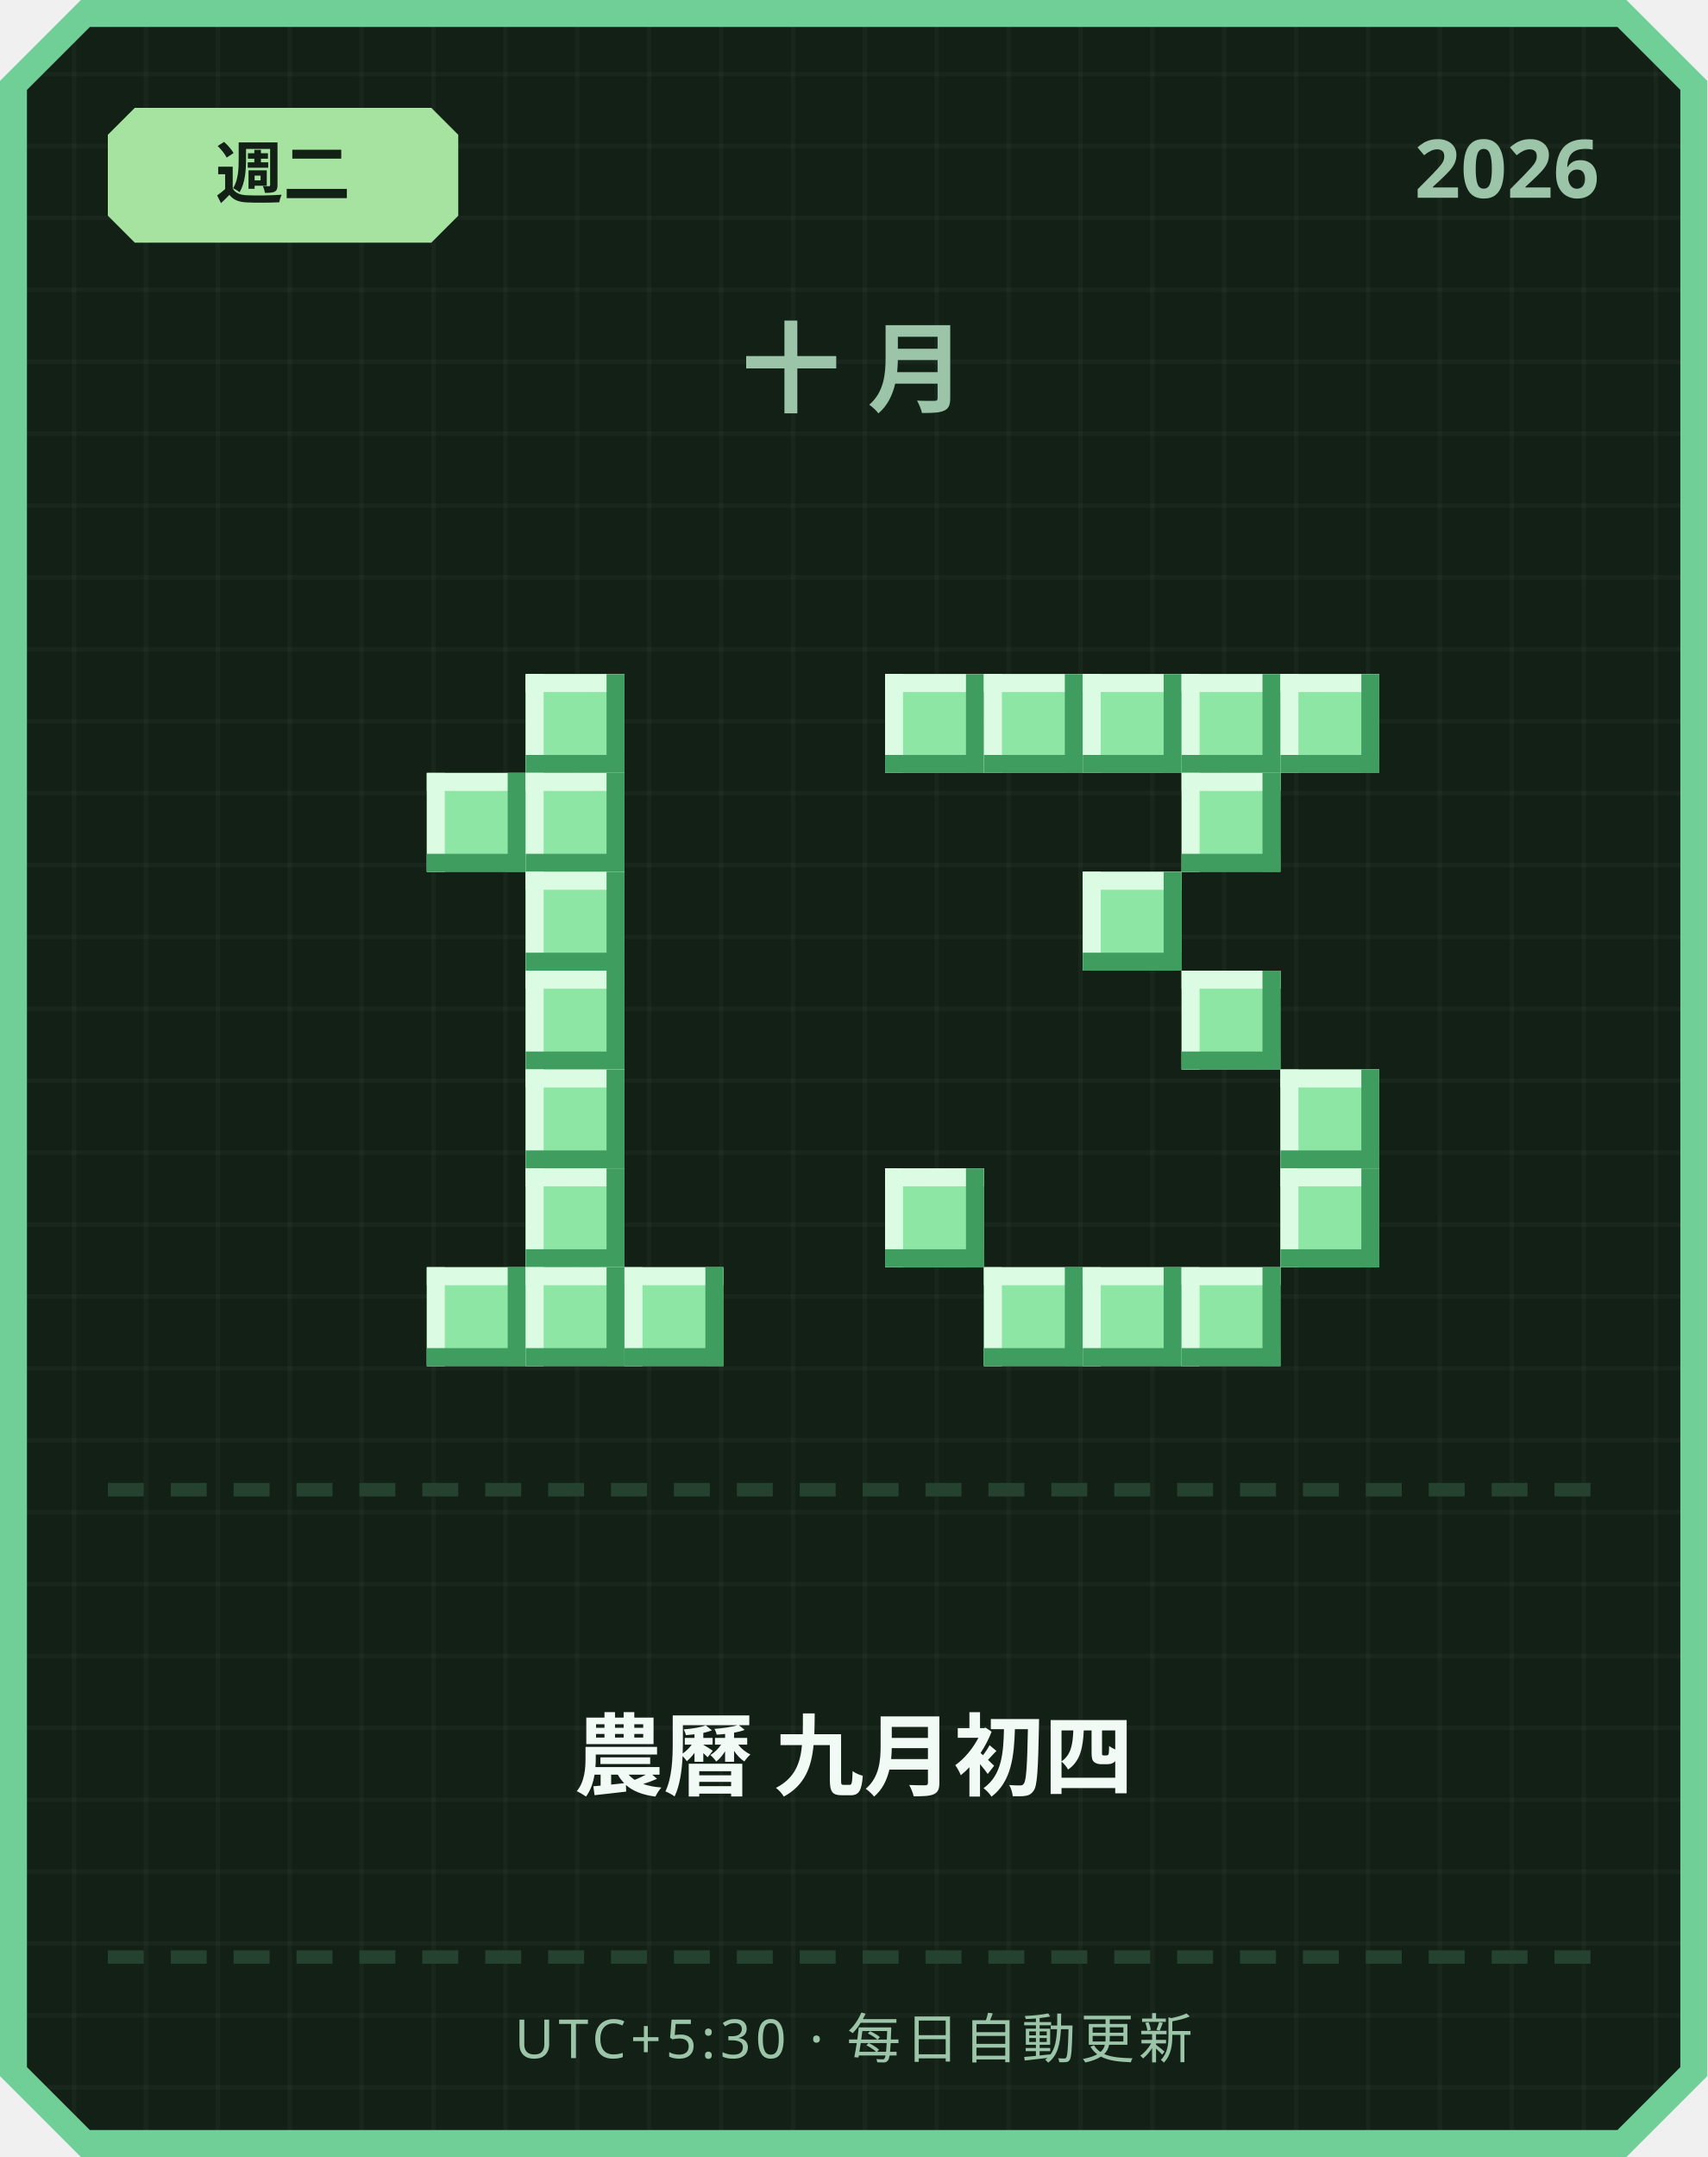
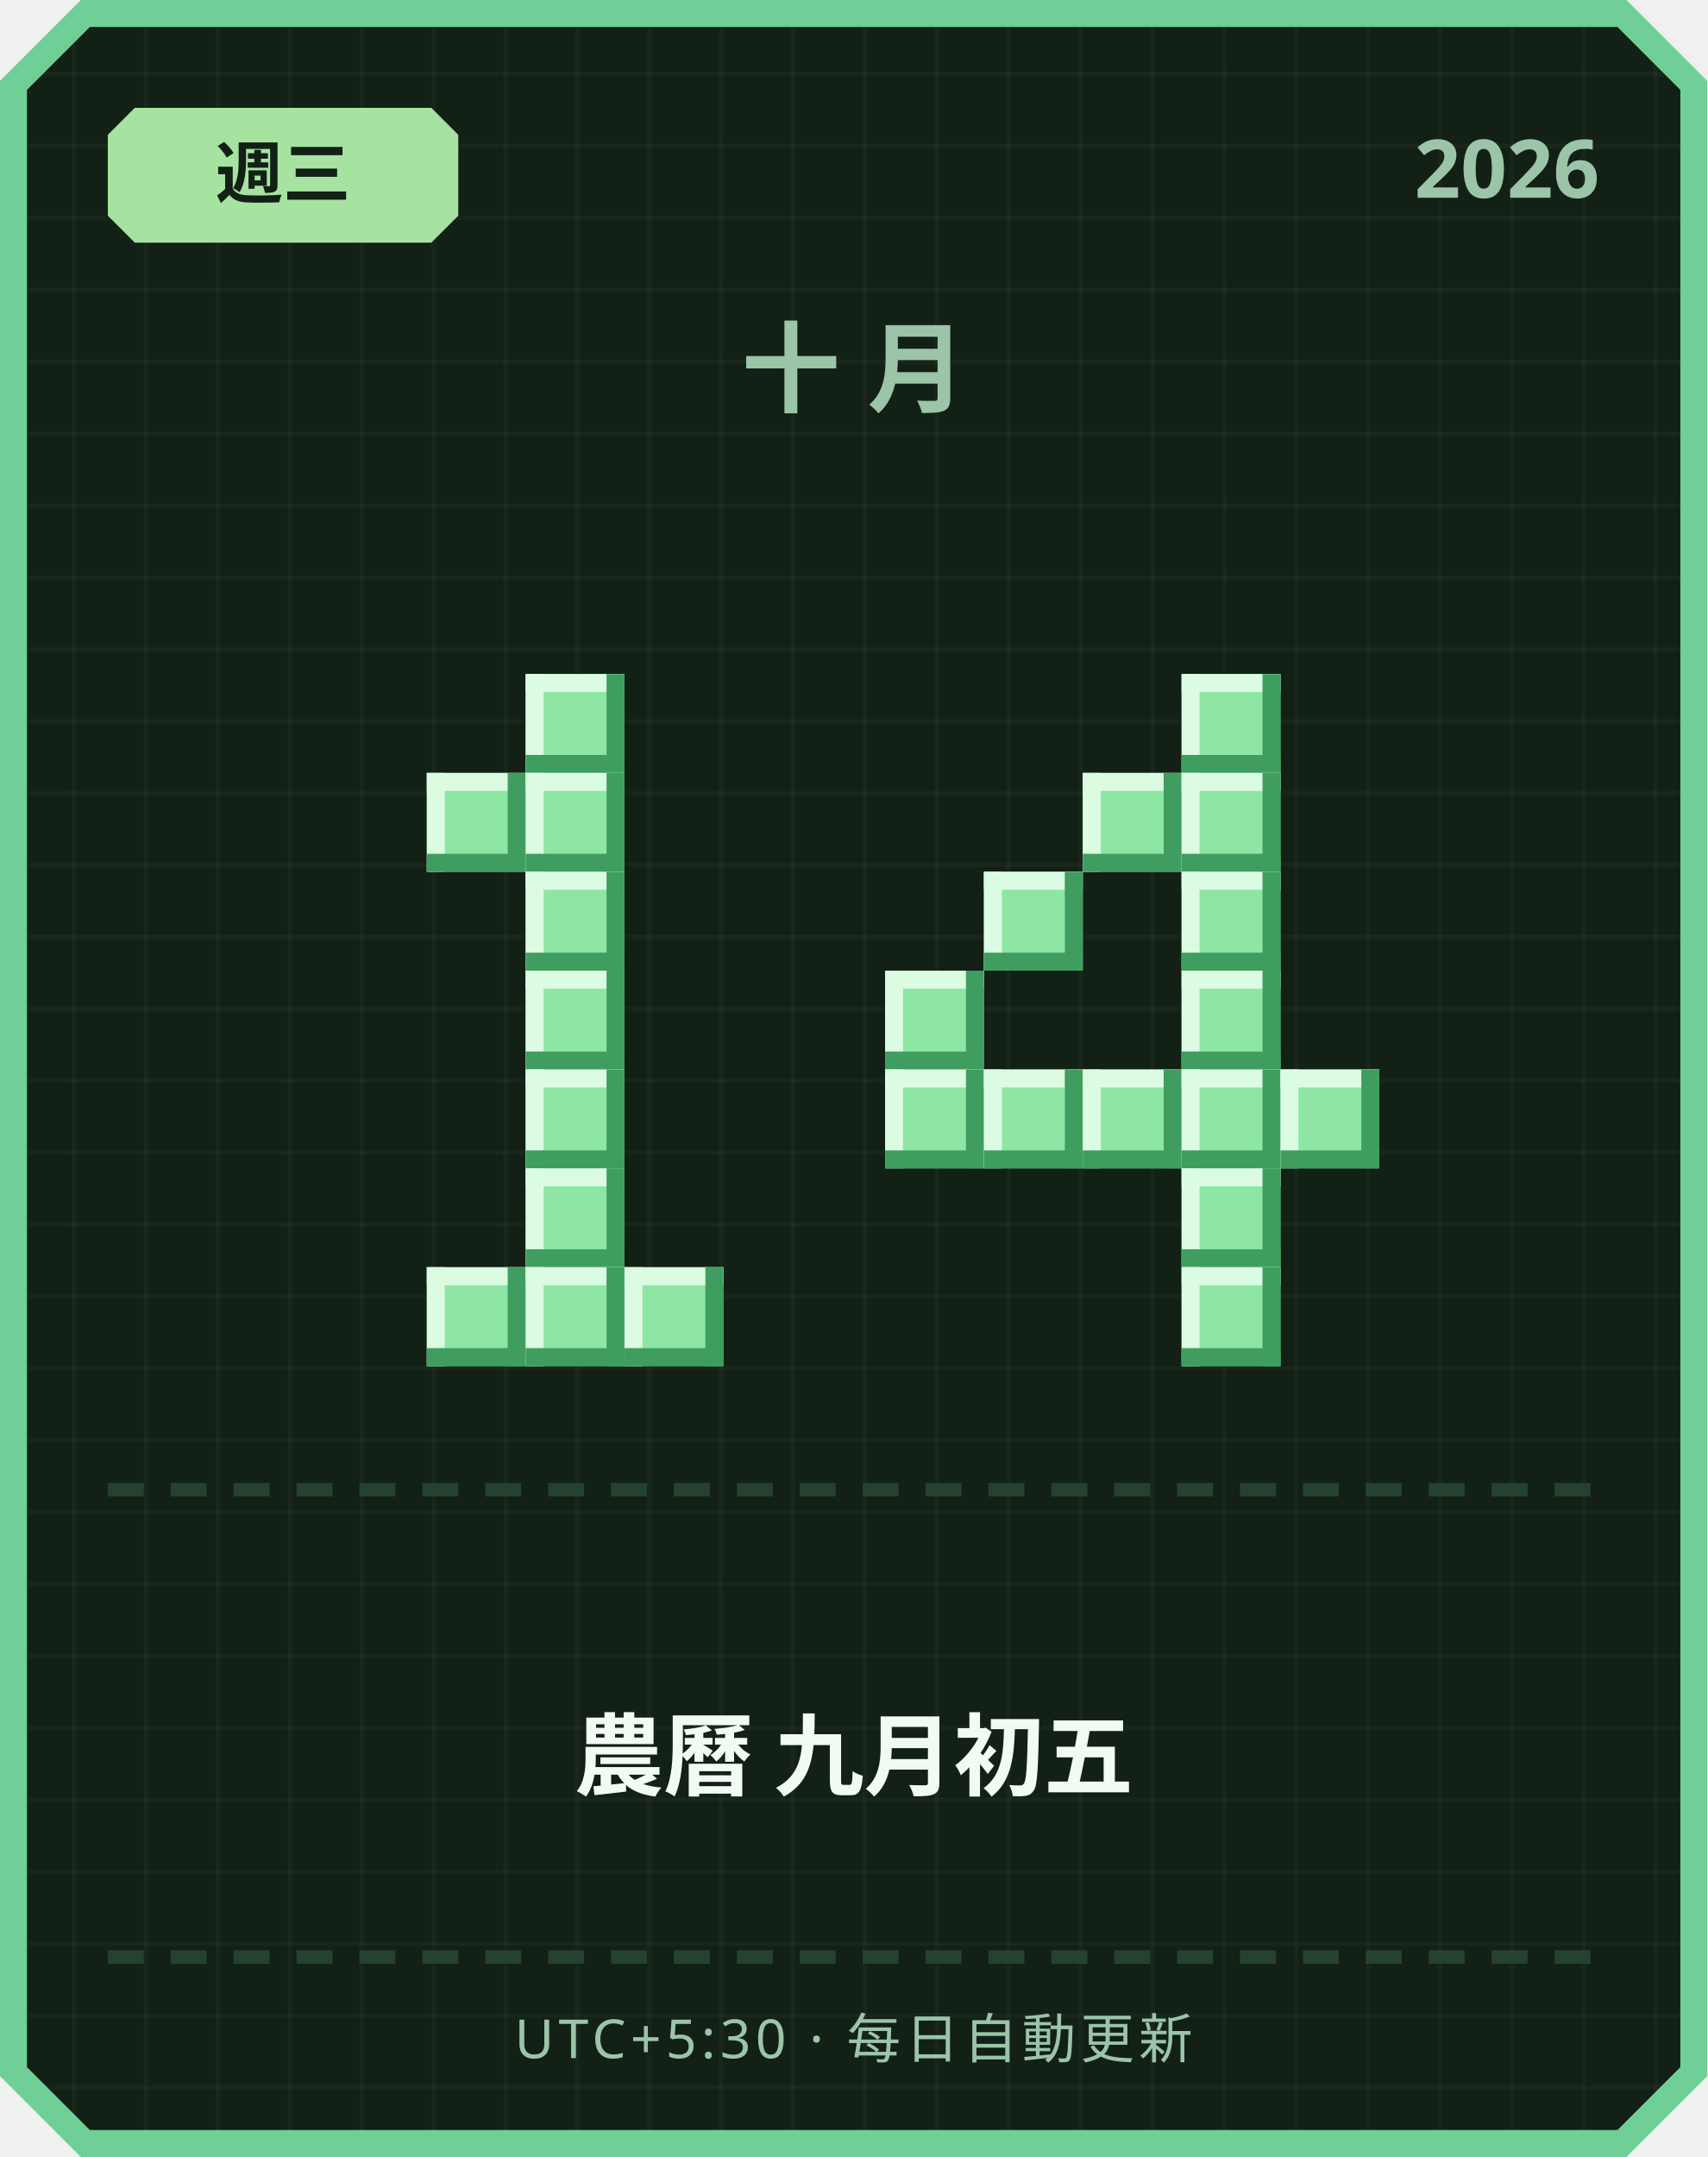
<svg xmlns="http://www.w3.org/2000/svg" width="380" height="480" viewBox="0 0 380 480">
  <defs>
    <pattern id="grid" width="16" height="16" patternUnits="userSpaceOnUse">
      <rect width="16" height="16" fill="#122016" />
      <rect width="1" height="16" fill="#ffffff" opacity="0.03" />
      <rect width="16" height="1" fill="#ffffff" opacity="0.03" />
    </pattern>
  </defs>
  <path d="M 18,0 L 362,0 L 380,18 L 380,462 L 362,480 L 18,480 L 0,462 L 0,18 Z" fill="#6fcf97" />
  <path d="M 20,6 L 360,6 L 374,20 L 374,460 L 360,474 L 20,474 L 6,460 L 6,20 Z" fill="url(#grid)" />
  <path d="M 30,24 L 96,24 L 102,30 L 102,48 L 96,54 L 30,54 L 24,48 L 24,30 Z" fill="#a6e3a1" />
-   <text x="63" y="44" text-anchor="middle" font-family="'Segoe UI', sans-serif" font-size="15" font-weight="700" fill="#122016">週二</text>
+   <text x="63" y="44" text-anchor="middle" font-family="'Segoe UI', sans-serif" font-size="15" font-weight="700" fill="#122016">週三</text>
  <text x="356" y="44" text-anchor="end" font-family="'Segoe UI', sans-serif" font-size="18" font-weight="700" fill="#9bc4a8">2026</text>
  <text x="190" y="90" text-anchor="middle" font-family="'Segoe UI', sans-serif" font-size="22" font-weight="700" letter-spacing="6" fill="#9bc4a8">十月</text>
  <rect x="117" y="150" width="22" height="22" fill="#8ee6a5" />
  <rect x="117" y="150" width="22" height="4" fill="#dbfbe3" />
  <rect x="117" y="150" width="4" height="22" fill="#dbfbe3" />
  <rect x="117" y="168" width="22" height="4" fill="#3f9e5f" />
  <rect x="135" y="150" width="4" height="22" fill="#3f9e5f" />
  <rect x="95" y="172" width="22" height="22" fill="#8ee6a5" />
  <rect x="95" y="172" width="22" height="4" fill="#dbfbe3" />
  <rect x="95" y="172" width="4" height="22" fill="#dbfbe3" />
  <rect x="95" y="190" width="22" height="4" fill="#3f9e5f" />
  <rect x="113" y="172" width="4" height="22" fill="#3f9e5f" />
  <rect x="117" y="172" width="22" height="22" fill="#8ee6a5" />
  <rect x="117" y="172" width="22" height="4" fill="#dbfbe3" />
  <rect x="117" y="172" width="4" height="22" fill="#dbfbe3" />
  <rect x="117" y="190" width="22" height="4" fill="#3f9e5f" />
  <rect x="135" y="172" width="4" height="22" fill="#3f9e5f" />
  <rect x="117" y="194" width="22" height="22" fill="#8ee6a5" />
  <rect x="117" y="194" width="22" height="4" fill="#dbfbe3" />
  <rect x="117" y="194" width="4" height="22" fill="#dbfbe3" />
  <rect x="117" y="212" width="22" height="4" fill="#3f9e5f" />
  <rect x="135" y="194" width="4" height="22" fill="#3f9e5f" />
  <rect x="117" y="216" width="22" height="22" fill="#8ee6a5" />
  <rect x="117" y="216" width="22" height="4" fill="#dbfbe3" />
  <rect x="117" y="216" width="4" height="22" fill="#dbfbe3" />
  <rect x="117" y="234" width="22" height="4" fill="#3f9e5f" />
  <rect x="135" y="216" width="4" height="22" fill="#3f9e5f" />
  <rect x="117" y="238" width="22" height="22" fill="#8ee6a5" />
  <rect x="117" y="238" width="22" height="4" fill="#dbfbe3" />
  <rect x="117" y="238" width="4" height="22" fill="#dbfbe3" />
  <rect x="117" y="256" width="22" height="4" fill="#3f9e5f" />
  <rect x="135" y="238" width="4" height="22" fill="#3f9e5f" />
  <rect x="117" y="260" width="22" height="22" fill="#8ee6a5" />
  <rect x="117" y="260" width="22" height="4" fill="#dbfbe3" />
  <rect x="117" y="260" width="4" height="22" fill="#dbfbe3" />
  <rect x="117" y="278" width="22" height="4" fill="#3f9e5f" />
  <rect x="135" y="260" width="4" height="22" fill="#3f9e5f" />
  <rect x="95" y="282" width="22" height="22" fill="#8ee6a5" />
  <rect x="95" y="282" width="22" height="4" fill="#dbfbe3" />
  <rect x="95" y="282" width="4" height="22" fill="#dbfbe3" />
  <rect x="95" y="300" width="22" height="4" fill="#3f9e5f" />
  <rect x="113" y="282" width="4" height="22" fill="#3f9e5f" />
  <rect x="117" y="282" width="22" height="22" fill="#8ee6a5" />
  <rect x="117" y="282" width="22" height="4" fill="#dbfbe3" />
  <rect x="117" y="282" width="4" height="22" fill="#dbfbe3" />
  <rect x="117" y="300" width="22" height="4" fill="#3f9e5f" />
  <rect x="135" y="282" width="4" height="22" fill="#3f9e5f" />
  <rect x="139" y="282" width="22" height="22" fill="#8ee6a5" />
  <rect x="139" y="282" width="22" height="4" fill="#dbfbe3" />
  <rect x="139" y="282" width="4" height="22" fill="#dbfbe3" />
  <rect x="139" y="300" width="22" height="4" fill="#3f9e5f" />
  <rect x="157" y="282" width="4" height="22" fill="#3f9e5f" />
-   <rect x="197" y="150" width="22" height="22" fill="#8ee6a5" />
-   <rect x="197" y="150" width="22" height="4" fill="#dbfbe3" />
-   <rect x="197" y="150" width="4" height="22" fill="#dbfbe3" />
-   <rect x="197" y="168" width="22" height="4" fill="#3f9e5f" />
-   <rect x="215" y="150" width="4" height="22" fill="#3f9e5f" />
-   <rect x="219" y="150" width="22" height="22" fill="#8ee6a5" />
-   <rect x="219" y="150" width="22" height="4" fill="#dbfbe3" />
-   <rect x="219" y="150" width="4" height="22" fill="#dbfbe3" />
-   <rect x="219" y="168" width="22" height="4" fill="#3f9e5f" />
-   <rect x="237" y="150" width="4" height="22" fill="#3f9e5f" />
-   <rect x="241" y="150" width="22" height="22" fill="#8ee6a5" />
-   <rect x="241" y="150" width="22" height="4" fill="#dbfbe3" />
-   <rect x="241" y="150" width="4" height="22" fill="#dbfbe3" />
-   <rect x="241" y="168" width="22" height="4" fill="#3f9e5f" />
-   <rect x="259" y="150" width="4" height="22" fill="#3f9e5f" />
  <rect x="263" y="150" width="22" height="22" fill="#8ee6a5" />
  <rect x="263" y="150" width="22" height="4" fill="#dbfbe3" />
  <rect x="263" y="150" width="4" height="22" fill="#dbfbe3" />
  <rect x="263" y="168" width="22" height="4" fill="#3f9e5f" />
  <rect x="281" y="150" width="4" height="22" fill="#3f9e5f" />
-   <rect x="285" y="150" width="22" height="22" fill="#8ee6a5" />
-   <rect x="285" y="150" width="22" height="4" fill="#dbfbe3" />
-   <rect x="285" y="150" width="4" height="22" fill="#dbfbe3" />
-   <rect x="285" y="168" width="22" height="4" fill="#3f9e5f" />
-   <rect x="303" y="150" width="4" height="22" fill="#3f9e5f" />
+   <rect x="241" y="172" width="22" height="22" fill="#8ee6a5" />
+   <rect x="241" y="172" width="22" height="4" fill="#dbfbe3" />
+   <rect x="241" y="172" width="4" height="22" fill="#dbfbe3" />
+   <rect x="241" y="190" width="22" height="4" fill="#3f9e5f" />
+   <rect x="259" y="172" width="4" height="22" fill="#3f9e5f" />
  <rect x="263" y="172" width="22" height="22" fill="#8ee6a5" />
  <rect x="263" y="172" width="22" height="4" fill="#dbfbe3" />
  <rect x="263" y="172" width="4" height="22" fill="#dbfbe3" />
  <rect x="263" y="190" width="22" height="4" fill="#3f9e5f" />
  <rect x="281" y="172" width="4" height="22" fill="#3f9e5f" />
-   <rect x="241" y="194" width="22" height="22" fill="#8ee6a5" />
-   <rect x="241" y="194" width="22" height="4" fill="#dbfbe3" />
-   <rect x="241" y="194" width="4" height="22" fill="#dbfbe3" />
-   <rect x="241" y="212" width="22" height="4" fill="#3f9e5f" />
-   <rect x="259" y="194" width="4" height="22" fill="#3f9e5f" />
+   <rect x="219" y="194" width="22" height="22" fill="#8ee6a5" />
+   <rect x="219" y="194" width="22" height="4" fill="#dbfbe3" />
+   <rect x="219" y="194" width="4" height="22" fill="#dbfbe3" />
+   <rect x="219" y="212" width="22" height="4" fill="#3f9e5f" />
+   <rect x="237" y="194" width="4" height="22" fill="#3f9e5f" />
+   <rect x="263" y="194" width="22" height="22" fill="#8ee6a5" />
+   <rect x="263" y="194" width="22" height="4" fill="#dbfbe3" />
+   <rect x="263" y="194" width="4" height="22" fill="#dbfbe3" />
+   <rect x="263" y="212" width="22" height="4" fill="#3f9e5f" />
+   <rect x="281" y="194" width="4" height="22" fill="#3f9e5f" />
+   <rect x="197" y="216" width="22" height="22" fill="#8ee6a5" />
+   <rect x="197" y="216" width="22" height="4" fill="#dbfbe3" />
+   <rect x="197" y="216" width="4" height="22" fill="#dbfbe3" />
+   <rect x="197" y="234" width="22" height="4" fill="#3f9e5f" />
+   <rect x="215" y="216" width="4" height="22" fill="#3f9e5f" />
  <rect x="263" y="216" width="22" height="22" fill="#8ee6a5" />
  <rect x="263" y="216" width="22" height="4" fill="#dbfbe3" />
  <rect x="263" y="216" width="4" height="22" fill="#dbfbe3" />
  <rect x="263" y="234" width="22" height="4" fill="#3f9e5f" />
  <rect x="281" y="216" width="4" height="22" fill="#3f9e5f" />
+   <rect x="197" y="238" width="22" height="22" fill="#8ee6a5" />
+   <rect x="197" y="238" width="22" height="4" fill="#dbfbe3" />
+   <rect x="197" y="238" width="4" height="22" fill="#dbfbe3" />
+   <rect x="197" y="256" width="22" height="4" fill="#3f9e5f" />
+   <rect x="215" y="238" width="4" height="22" fill="#3f9e5f" />
+   <rect x="219" y="238" width="22" height="22" fill="#8ee6a5" />
+   <rect x="219" y="238" width="22" height="4" fill="#dbfbe3" />
+   <rect x="219" y="238" width="4" height="22" fill="#dbfbe3" />
+   <rect x="219" y="256" width="22" height="4" fill="#3f9e5f" />
+   <rect x="237" y="238" width="4" height="22" fill="#3f9e5f" />
+   <rect x="241" y="238" width="22" height="22" fill="#8ee6a5" />
+   <rect x="241" y="238" width="22" height="4" fill="#dbfbe3" />
+   <rect x="241" y="238" width="4" height="22" fill="#dbfbe3" />
+   <rect x="241" y="256" width="22" height="4" fill="#3f9e5f" />
+   <rect x="259" y="238" width="4" height="22" fill="#3f9e5f" />
+   <rect x="263" y="238" width="22" height="22" fill="#8ee6a5" />
+   <rect x="263" y="238" width="22" height="4" fill="#dbfbe3" />
+   <rect x="263" y="238" width="4" height="22" fill="#dbfbe3" />
+   <rect x="263" y="256" width="22" height="4" fill="#3f9e5f" />
+   <rect x="281" y="238" width="4" height="22" fill="#3f9e5f" />
  <rect x="285" y="238" width="22" height="22" fill="#8ee6a5" />
  <rect x="285" y="238" width="22" height="4" fill="#dbfbe3" />
  <rect x="285" y="238" width="4" height="22" fill="#dbfbe3" />
  <rect x="285" y="256" width="22" height="4" fill="#3f9e5f" />
  <rect x="303" y="238" width="4" height="22" fill="#3f9e5f" />
-   <rect x="197" y="260" width="22" height="22" fill="#8ee6a5" />
-   <rect x="197" y="260" width="22" height="4" fill="#dbfbe3" />
-   <rect x="197" y="260" width="4" height="22" fill="#dbfbe3" />
-   <rect x="197" y="278" width="22" height="4" fill="#3f9e5f" />
-   <rect x="215" y="260" width="4" height="22" fill="#3f9e5f" />
-   <rect x="285" y="260" width="22" height="22" fill="#8ee6a5" />
-   <rect x="285" y="260" width="22" height="4" fill="#dbfbe3" />
-   <rect x="285" y="260" width="4" height="22" fill="#dbfbe3" />
-   <rect x="285" y="278" width="22" height="4" fill="#3f9e5f" />
-   <rect x="303" y="260" width="4" height="22" fill="#3f9e5f" />
-   <rect x="219" y="282" width="22" height="22" fill="#8ee6a5" />
-   <rect x="219" y="282" width="22" height="4" fill="#dbfbe3" />
-   <rect x="219" y="282" width="4" height="22" fill="#dbfbe3" />
-   <rect x="219" y="300" width="22" height="4" fill="#3f9e5f" />
-   <rect x="237" y="282" width="4" height="22" fill="#3f9e5f" />
-   <rect x="241" y="282" width="22" height="22" fill="#8ee6a5" />
-   <rect x="241" y="282" width="22" height="4" fill="#dbfbe3" />
-   <rect x="241" y="282" width="4" height="22" fill="#dbfbe3" />
-   <rect x="241" y="300" width="22" height="4" fill="#3f9e5f" />
-   <rect x="259" y="282" width="4" height="22" fill="#3f9e5f" />
+   <rect x="263" y="260" width="22" height="22" fill="#8ee6a5" />
+   <rect x="263" y="260" width="22" height="4" fill="#dbfbe3" />
+   <rect x="263" y="260" width="4" height="22" fill="#dbfbe3" />
+   <rect x="263" y="278" width="22" height="4" fill="#3f9e5f" />
+   <rect x="281" y="260" width="4" height="22" fill="#3f9e5f" />
  <rect x="263" y="282" width="22" height="22" fill="#8ee6a5" />
  <rect x="263" y="282" width="22" height="4" fill="#dbfbe3" />
  <rect x="263" y="282" width="4" height="22" fill="#dbfbe3" />
  <rect x="263" y="300" width="22" height="4" fill="#3f9e5f" />
  <rect x="281" y="282" width="4" height="22" fill="#3f9e5f" />
  <rect x="24" y="330" width="8" height="3" fill="#254230" />
  <rect x="38" y="330" width="8" height="3" fill="#254230" />
  <rect x="52" y="330" width="8" height="3" fill="#254230" />
  <rect x="66" y="330" width="8" height="3" fill="#254230" />
  <rect x="80" y="330" width="8" height="3" fill="#254230" />
  <rect x="94" y="330" width="8" height="3" fill="#254230" />
  <rect x="108" y="330" width="8" height="3" fill="#254230" />
  <rect x="122" y="330" width="8" height="3" fill="#254230" />
  <rect x="136" y="330" width="8" height="3" fill="#254230" />
  <rect x="150" y="330" width="8" height="3" fill="#254230" />
  <rect x="164" y="330" width="8" height="3" fill="#254230" />
  <rect x="178" y="330" width="8" height="3" fill="#254230" />
  <rect x="192" y="330" width="8" height="3" fill="#254230" />
  <rect x="206" y="330" width="8" height="3" fill="#254230" />
  <rect x="220" y="330" width="8" height="3" fill="#254230" />
  <rect x="234" y="330" width="8" height="3" fill="#254230" />
  <rect x="248" y="330" width="8" height="3" fill="#254230" />
  <rect x="262" y="330" width="8" height="3" fill="#254230" />
  <rect x="276" y="330" width="8" height="3" fill="#254230" />
  <rect x="290" y="330" width="8" height="3" fill="#254230" />
  <rect x="304" y="330" width="8" height="3" fill="#254230" />
  <rect x="318" y="330" width="8" height="3" fill="#254230" />
  <rect x="332" y="330" width="8" height="3" fill="#254230" />
  <rect x="346" y="330" width="8" height="3" fill="#254230" />
-   <text x="190" y="398" text-anchor="middle" font-family="'Segoe UI', 'Microsoft JhengHei', sans-serif" font-size="20" font-weight="700" fill="#f1faf4">農曆 九月初四</text>
+   <text x="190" y="398" text-anchor="middle" font-family="'Segoe UI', 'Microsoft JhengHei', sans-serif" font-size="20" font-weight="700" fill="#f1faf4">農曆 九月初五</text>
  <rect x="24" y="434" width="8" height="3" fill="#254230" />
  <rect x="38" y="434" width="8" height="3" fill="#254230" />
  <rect x="52" y="434" width="8" height="3" fill="#254230" />
  <rect x="66" y="434" width="8" height="3" fill="#254230" />
  <rect x="80" y="434" width="8" height="3" fill="#254230" />
  <rect x="94" y="434" width="8" height="3" fill="#254230" />
  <rect x="108" y="434" width="8" height="3" fill="#254230" />
  <rect x="122" y="434" width="8" height="3" fill="#254230" />
  <rect x="136" y="434" width="8" height="3" fill="#254230" />
  <rect x="150" y="434" width="8" height="3" fill="#254230" />
  <rect x="164" y="434" width="8" height="3" fill="#254230" />
  <rect x="178" y="434" width="8" height="3" fill="#254230" />
  <rect x="192" y="434" width="8" height="3" fill="#254230" />
  <rect x="206" y="434" width="8" height="3" fill="#254230" />
  <rect x="220" y="434" width="8" height="3" fill="#254230" />
  <rect x="234" y="434" width="8" height="3" fill="#254230" />
  <rect x="248" y="434" width="8" height="3" fill="#254230" />
  <rect x="262" y="434" width="8" height="3" fill="#254230" />
  <rect x="276" y="434" width="8" height="3" fill="#254230" />
  <rect x="290" y="434" width="8" height="3" fill="#254230" />
  <rect x="304" y="434" width="8" height="3" fill="#254230" />
  <rect x="318" y="434" width="8" height="3" fill="#254230" />
  <rect x="332" y="434" width="8" height="3" fill="#254230" />
  <rect x="346" y="434" width="8" height="3" fill="#254230" />
  <text x="190" y="458" text-anchor="middle" font-family="'Segoe UI', sans-serif" font-size="12" letter-spacing="1" fill="#9bc4a8">UTC+5:30 · 每日自動更新</text>
</svg>
